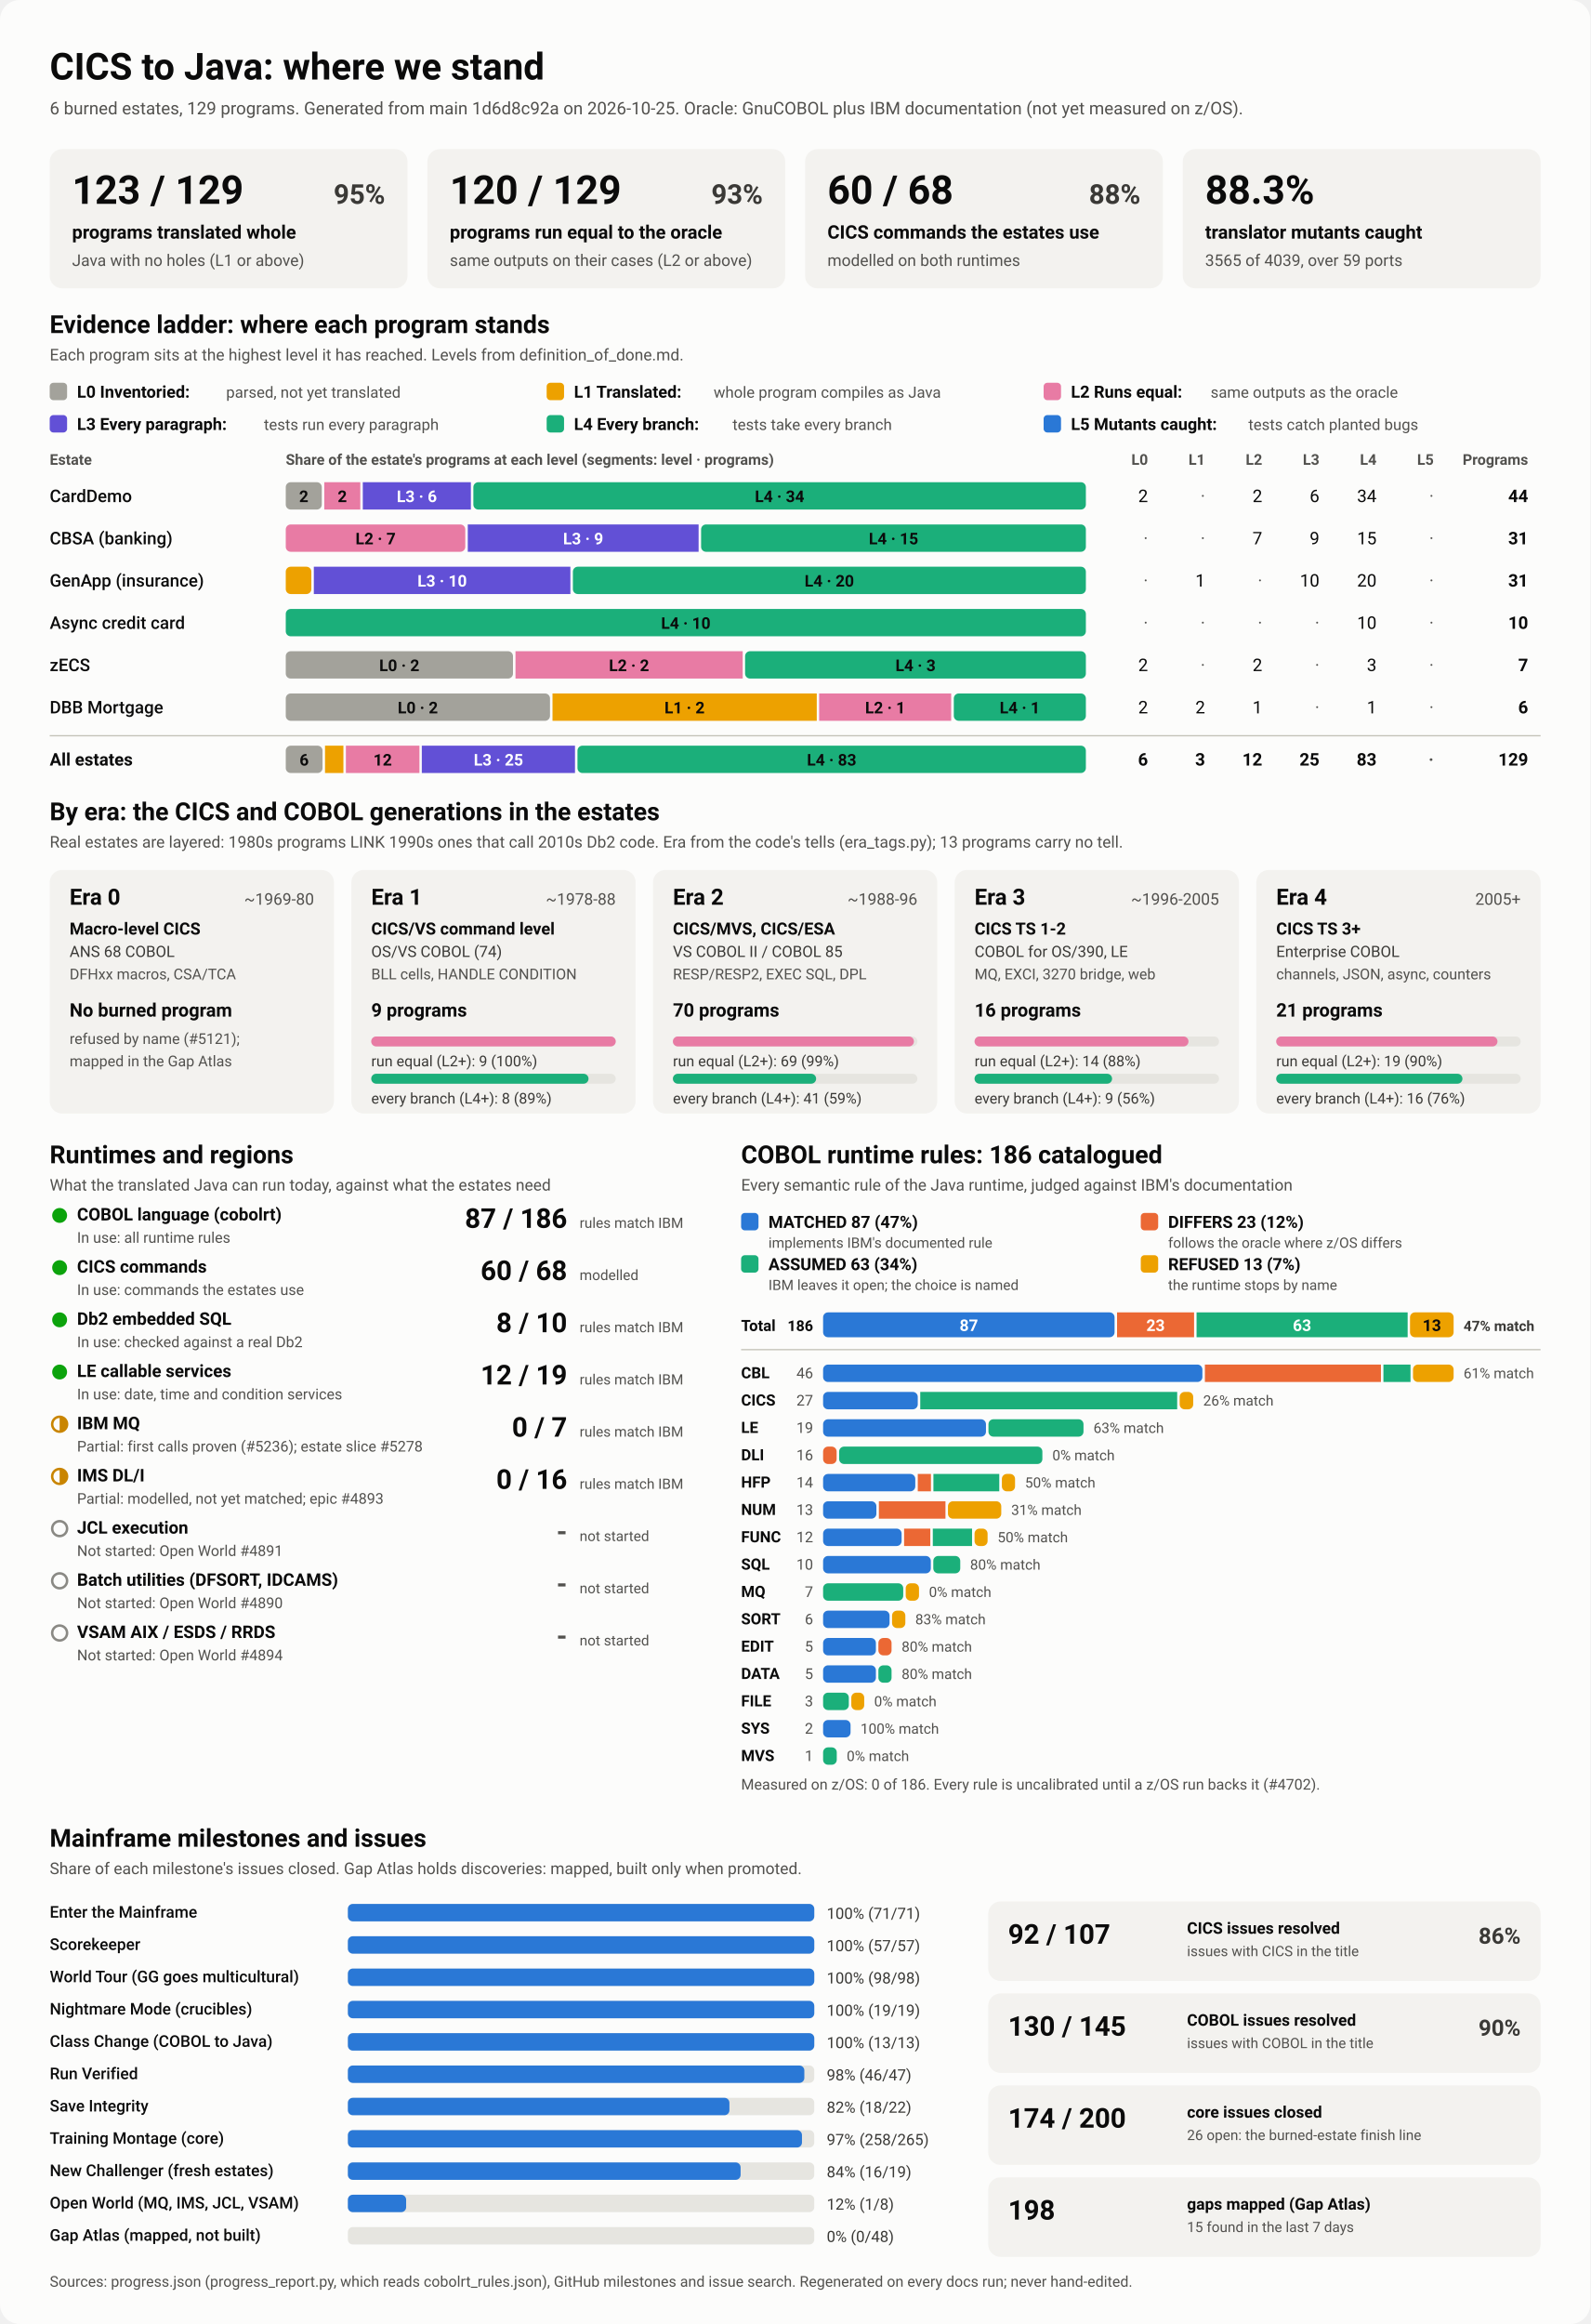
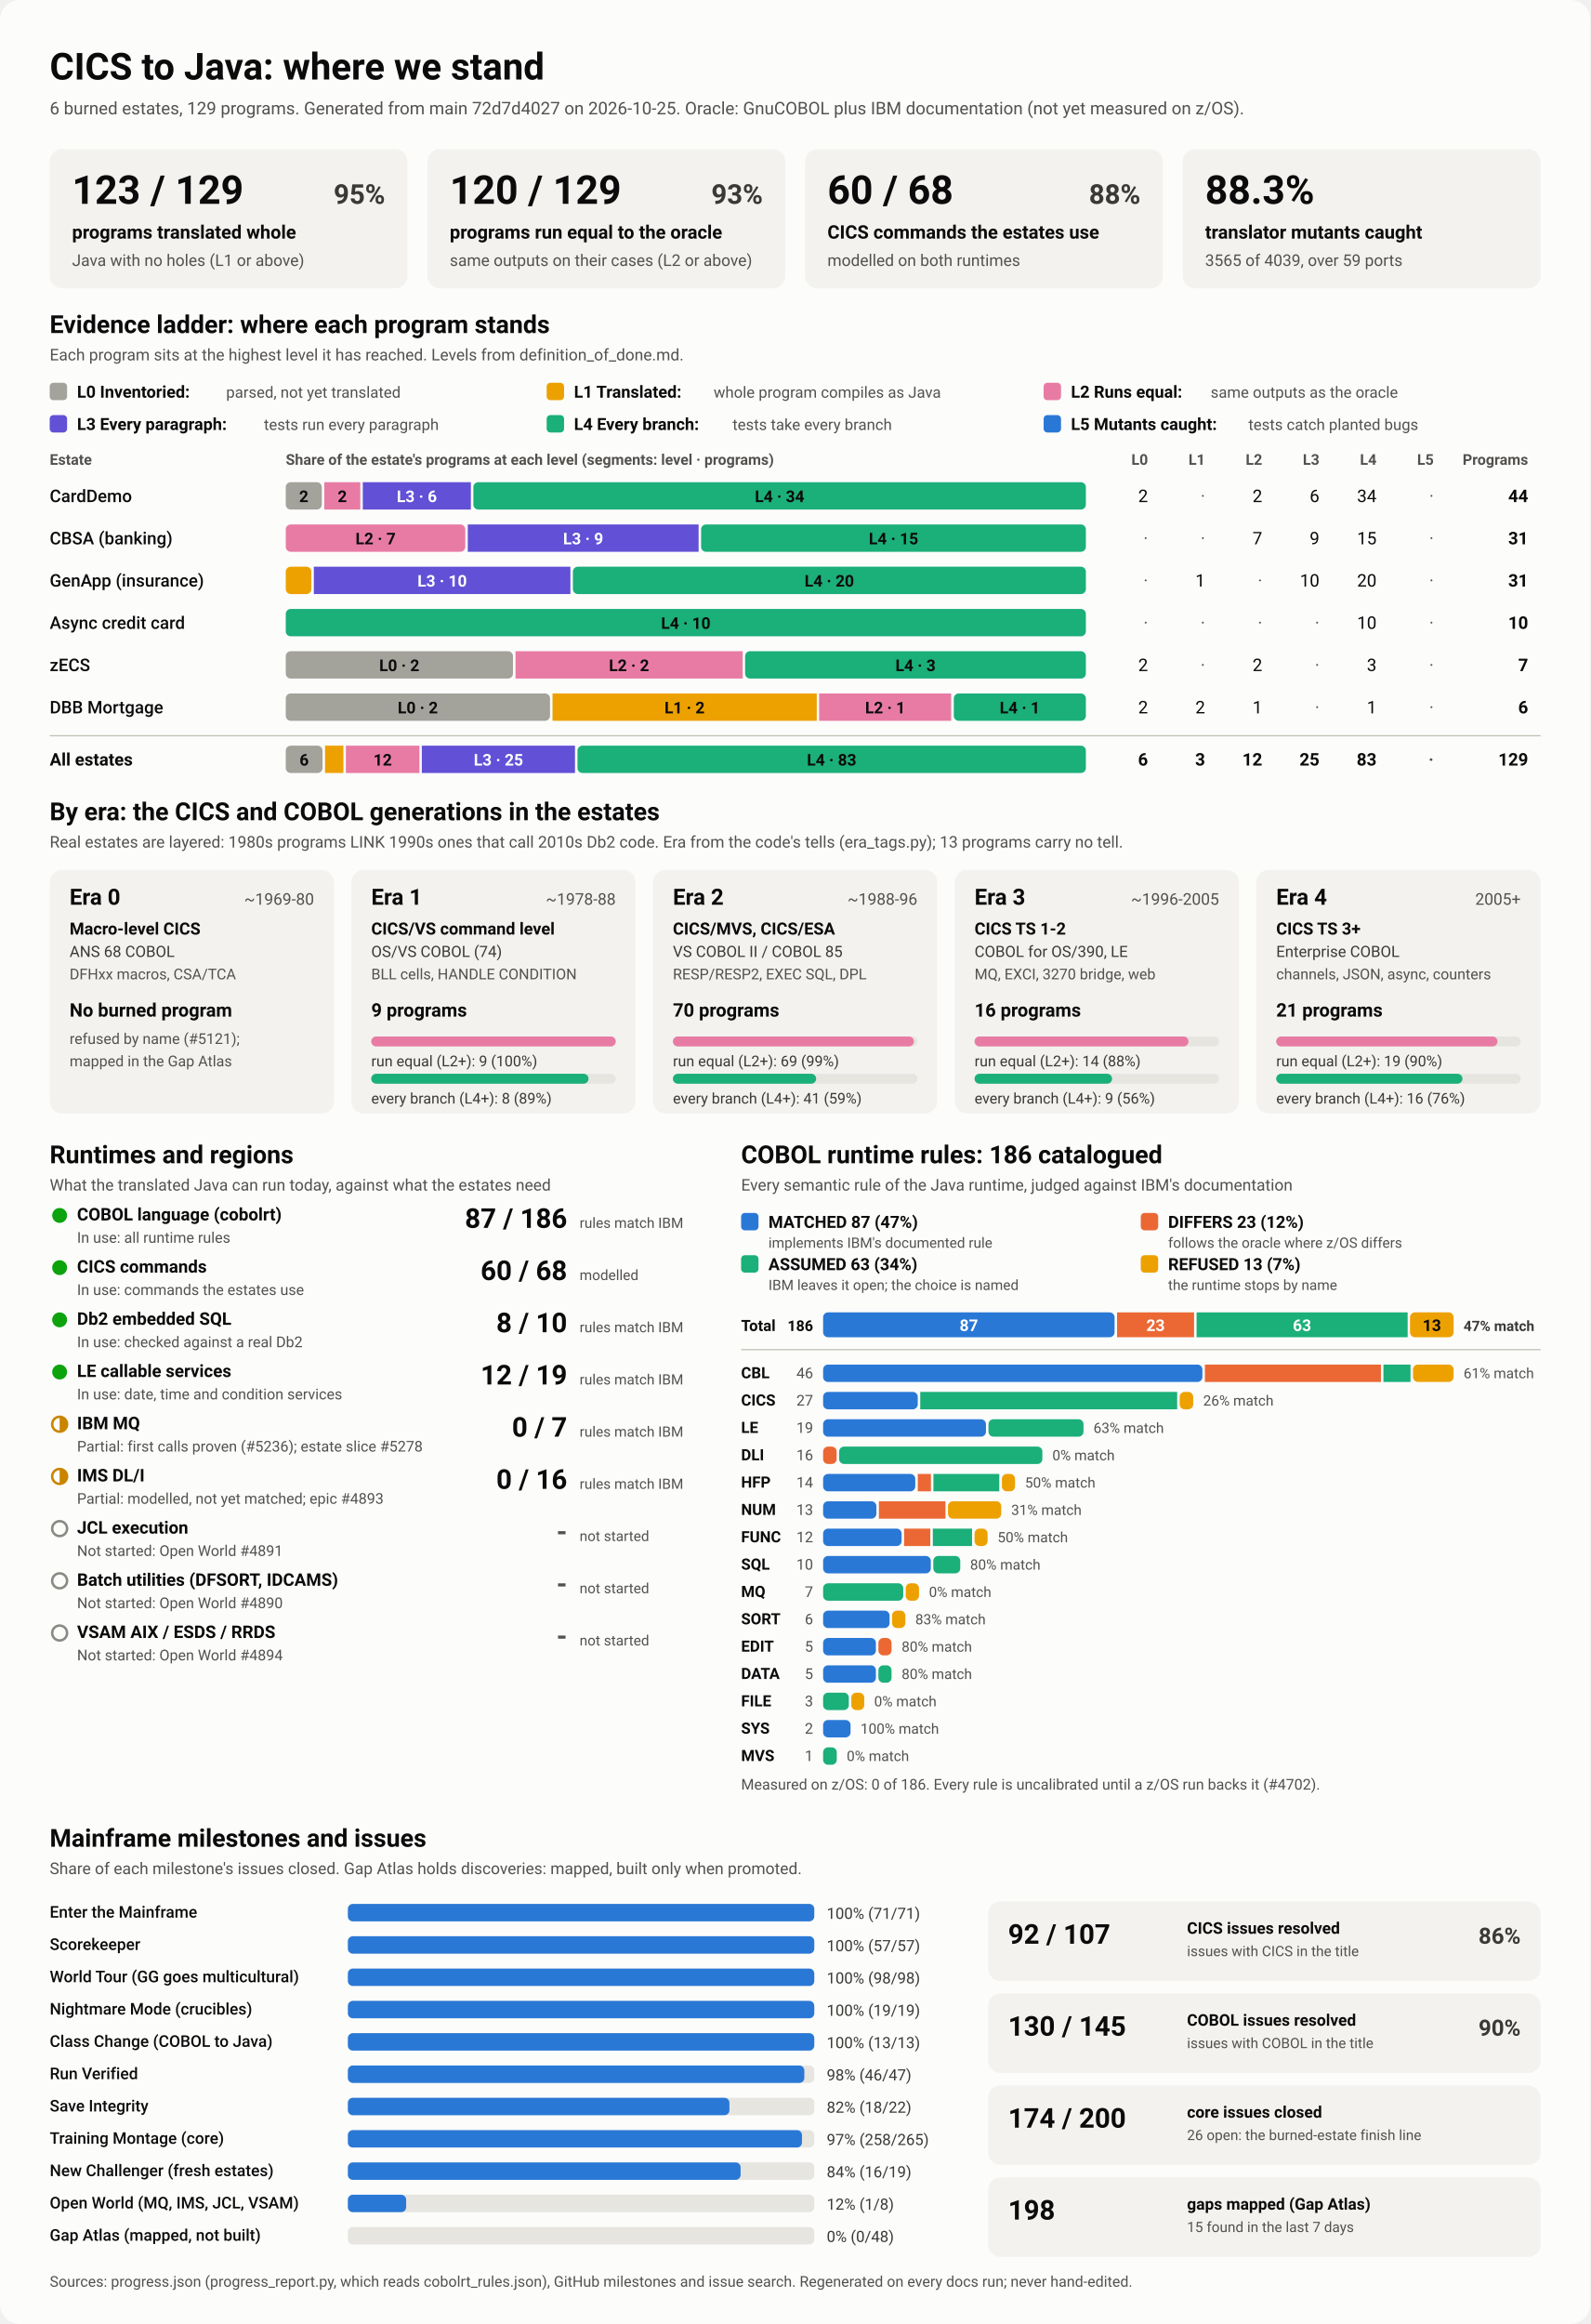
<svg xmlns="http://www.w3.org/2000/svg" viewBox="0 0 1280 1870" width="1280" height="1870" role="img" aria-labelledby="ttl">
  <style>
    svg { font-family: system-ui, -apple-system, 'Segoe UI', Roboto, Helvetica, Arial, sans-serif; }
    .bg { fill: #fcfcfb; }
    .card { fill: #f3f2ef; }
    .track { fill: #e6e5e0; }
    .rule { stroke: #c3c2b7; stroke-width: 1; }
    .t1 { fill: #0b0b0b; } .t2 { fill: #3a3936; } .t3 { fill: #52514e; }
    .on-dark { fill: #ffffff; } .on-light { fill: #0b0b0b; }
    .lv0 { fill: #a3a29b; } .lv1 { fill: #eda100; } .lv2 { fill: #e87ba4; } .lv3 { fill: #6250d6; } .lv4 { fill: #1baf7a; } .lv5 { fill: #2a78d6; } 
    .s0 { fill: #2a78d6; } .s1 { fill: #eb6834; } .s2 { fill: #1baf7a; } .s3 { fill: #eda100; } 
    .prog { fill: #2a78d6; }
    .st-good { fill: #0ca30c; } .st-warn { fill: none; stroke: #c98500; stroke-width: 2; }
    .st-warn-fill { fill: #c98500; } .st-none { fill: none; stroke: #8a8984; stroke-width: 2; }
    @media (prefers-color-scheme: dark) {
      .bg { fill: #1a1a19; } .card { fill: #242422; } .track { fill: #383835; } .rule { stroke: #52514e; }
      .t1 { fill: #f0efec; } .t2 { fill: #dddcd6; } .t3 { fill: #c3c2b7; }
      .on-light { fill: #0b0b0b; } .prog { fill: #3987e5; }
      .lv0 { fill: #6b6a64; } .lv1 { fill: #c98500; } .lv2 { fill: #d55181; } .lv3 { fill: #9085e9; } .lv4 { fill: #199e70; } .lv5 { fill: #3987e5; } 
      .s0 { fill: #3987e5; } .s1 { fill: #d95926; } .s2 { fill: #199e70; } .s3 { fill: #c98500; } 
    }
  </style>
  <rect class="bg" width="1280" height="1870" rx="16" />
  <text x="40.0" y="64.0" class="t1" font-size="30" font-weight="700" text-anchor="start">CICS to Java: where we stand</text>
-   <text x="40.0" y="92.0" class="t3" font-size="14" font-weight="400" text-anchor="start">6 burned estates, 129 programs. Generated from main 1d6d8c92a on 2026-10-25. Oracle: GnuCOBOL plus IBM documentation (not yet measured on z/OS).</text>
+   <text x="40.0" y="92.0" class="t3" font-size="14" font-weight="400" text-anchor="start">6 burned estates, 129 programs. Generated from main 72d7d4027 on 2026-10-25. Oracle: GnuCOBOL plus IBM documentation (not yet measured on z/OS).</text>
  <rect x="40.0" y="120.0" width="288.0" height="112.0" rx="10" class="card" />
  <text x="58.0" y="164.0" class="t1" font-size="32" font-weight="700" text-anchor="start">123 / 129</text>
  <text x="310.0" y="164.0" class="t2" font-size="22" font-weight="600" text-anchor="end">95%</text>
  <text x="58.0" y="192.0" class="t1" font-size="15" font-weight="600" text-anchor="start">programs translated whole</text>
  <text x="58.0" y="214.0" class="t3" font-size="13" font-weight="400" text-anchor="start">Java with no holes (L1 or above)</text>
  <rect x="344.0" y="120.0" width="288.0" height="112.0" rx="10" class="card" />
  <text x="362.0" y="164.0" class="t1" font-size="32" font-weight="700" text-anchor="start">120 / 129</text>
  <text x="614.0" y="164.0" class="t2" font-size="22" font-weight="600" text-anchor="end">93%</text>
  <text x="362.0" y="192.0" class="t1" font-size="15" font-weight="600" text-anchor="start">programs run equal to the oracle</text>
  <text x="362.0" y="214.0" class="t3" font-size="13" font-weight="400" text-anchor="start">same outputs on their cases (L2 or above)</text>
  <rect x="648.0" y="120.0" width="288.0" height="112.0" rx="10" class="card" />
  <text x="666.0" y="164.0" class="t1" font-size="32" font-weight="700" text-anchor="start">60 / 68</text>
  <text x="918.0" y="164.0" class="t2" font-size="22" font-weight="600" text-anchor="end">88%</text>
  <text x="666.0" y="192.0" class="t1" font-size="15" font-weight="600" text-anchor="start">CICS commands the estates use</text>
  <text x="666.0" y="214.0" class="t3" font-size="13" font-weight="400" text-anchor="start">modelled on both runtimes</text>
  <rect x="952.0" y="120.0" width="288.0" height="112.0" rx="10" class="card" />
  <text x="970.0" y="164.0" class="t1" font-size="32" font-weight="700" text-anchor="start">88.3%</text>
  <text x="970.0" y="192.0" class="t1" font-size="15" font-weight="600" text-anchor="start">translator mutants caught</text>
  <text x="970.0" y="214.0" class="t3" font-size="13" font-weight="400" text-anchor="start">3565 of 4039, over 59 ports</text>
  <text x="40.0" y="268.0" class="t1" font-size="20" font-weight="700" text-anchor="start">Evidence ladder: where each program stands</text>
  <text x="40.0" y="290.0" class="t3" font-size="13" font-weight="400" text-anchor="start">Each program sits at the highest level it has reached. Levels from definition_of_done.md.</text>
  <rect x="40.0" y="308.0" width="14.0" height="14.0" rx="3" class="lv0" />
  <text x="62.0" y="320.0" class="t1" font-size="13.5" font-weight="600" text-anchor="start">L0 Inventoried:</text>
  <text x="182.0" y="320.0" class="t3" font-size="12.5" font-weight="400" text-anchor="start">parsed, not yet translated</text>
  <rect x="440.0" y="308.0" width="14.0" height="14.0" rx="3" class="lv1" />
  <text x="462.0" y="320.0" class="t1" font-size="13.5" font-weight="600" text-anchor="start">L1 Translated:</text>
  <text x="574.4" y="320.0" class="t3" font-size="12.5" font-weight="400" text-anchor="start">whole program compiles as Java</text>
  <rect x="840.0" y="308.0" width="14.0" height="14.0" rx="3" class="lv2" />
  <text x="862.0" y="320.0" class="t1" font-size="13.5" font-weight="600" text-anchor="start">L2 Runs equal:</text>
  <text x="974.4" y="320.0" class="t3" font-size="12.5" font-weight="400" text-anchor="start">same outputs as the oracle</text>
  <rect x="40.0" y="334.0" width="14.0" height="14.0" rx="3" class="lv3" />
  <text x="62.0" y="346.0" class="t1" font-size="13.5" font-weight="600" text-anchor="start">L3 Every paragraph:</text>
  <text x="212.4" y="346.0" class="t3" font-size="12.5" font-weight="400" text-anchor="start">tests run every paragraph</text>
  <rect x="440.0" y="334.0" width="14.0" height="14.0" rx="3" class="lv4" />
  <text x="462.0" y="346.0" class="t1" font-size="13.5" font-weight="600" text-anchor="start">L4 Every branch:</text>
  <text x="589.6" y="346.0" class="t3" font-size="12.5" font-weight="400" text-anchor="start">tests take every branch</text>
  <rect x="840.0" y="334.0" width="14.0" height="14.0" rx="3" class="lv5" />
  <text x="862.0" y="346.0" class="t1" font-size="13.5" font-weight="600" text-anchor="start">L5 Mutants caught:</text>
  <text x="1004.8" y="346.0" class="t3" font-size="12.5" font-weight="400" text-anchor="start">tests catch planted bugs</text>
  <text x="40.0" y="374.0" class="t3" font-size="12" font-weight="600" text-anchor="start">Estate</text>
  <text x="230.0" y="374.0" class="t3" font-size="12" font-weight="600" text-anchor="start">Share of the estate's programs at each level (segments: level · programs)</text>
  <text x="924.0" y="374.0" class="t3" font-size="12" font-weight="600" text-anchor="end">L0</text>
  <text x="970.0" y="374.0" class="t3" font-size="12" font-weight="600" text-anchor="end">L1</text>
  <text x="1016.0" y="374.0" class="t3" font-size="12" font-weight="600" text-anchor="end">L2</text>
  <text x="1062.0" y="374.0" class="t3" font-size="12" font-weight="600" text-anchor="end">L3</text>
  <text x="1108.0" y="374.0" class="t3" font-size="12" font-weight="600" text-anchor="end">L4</text>
  <text x="1154.0" y="374.0" class="t3" font-size="12" font-weight="600" text-anchor="end">L5</text>
  <text x="1230.0" y="374.0" class="t3" font-size="12" font-weight="600" text-anchor="end">Programs</text>
  <text x="40.0" y="404.0" class="t1" font-size="14" font-weight="500" text-anchor="start">CardDemo</text>
  <rect x="230.0" y="388.0" width="29.0" height="22.0" rx="4" class="lv0" />
  <text x="244.5" y="404.0" class="on-light" font-size="13" font-weight="600" text-anchor="middle">2</text>
  <rect x="261.0" y="388.0" width="29.0" height="22.0" rx="0" class="lv2" />
  <text x="275.5" y="404.0" class="on-light" font-size="13" font-weight="600" text-anchor="middle">2</text>
  <rect x="292.0" y="388.0" width="87.0" height="22.0" rx="0" class="lv3" />
  <text x="335.5" y="404.0" class="on-dark" font-size="13" font-weight="600" text-anchor="middle">L3 · 6</text>
  <rect x="381.0" y="388.0" width="493.0" height="22.0" rx="4" class="lv4" />
  <text x="627.5" y="404.0" class="on-light" font-size="13" font-weight="600" text-anchor="middle">L4 · 34</text>
  <text x="924.0" y="404.0" class="t1" font-size="14" font-weight="400" text-anchor="end">2</text>
  <text x="970.0" y="404.0" class="t3" font-size="14" font-weight="400" text-anchor="end">·</text>
  <text x="1016.0" y="404.0" class="t1" font-size="14" font-weight="400" text-anchor="end">2</text>
  <text x="1062.0" y="404.0" class="t1" font-size="14" font-weight="400" text-anchor="end">6</text>
  <text x="1108.0" y="404.0" class="t1" font-size="14" font-weight="400" text-anchor="end">34</text>
  <text x="1154.0" y="404.0" class="t3" font-size="14" font-weight="400" text-anchor="end">·</text>
  <text x="1230.0" y="404.0" class="t1" font-size="14" font-weight="700" text-anchor="end">44</text>
  <text x="40.0" y="438.0" class="t1" font-size="14" font-weight="500" text-anchor="start">CBSA (banking)</text>
  <rect x="230.0" y="422.0" width="144.5" height="22.0" rx="4" class="lv2" />
  <text x="302.3" y="438.0" class="on-light" font-size="13" font-weight="600" text-anchor="middle">L2 · 7</text>
  <rect x="376.5" y="422.0" width="185.8" height="22.0" rx="0" class="lv3" />
  <text x="469.4" y="438.0" class="on-dark" font-size="13" font-weight="600" text-anchor="middle">L3 · 9</text>
  <rect x="564.3" y="422.0" width="309.7" height="22.0" rx="4" class="lv4" />
  <text x="719.2" y="438.0" class="on-light" font-size="13" font-weight="600" text-anchor="middle">L4 · 15</text>
  <text x="924.0" y="438.0" class="t3" font-size="14" font-weight="400" text-anchor="end">·</text>
  <text x="970.0" y="438.0" class="t3" font-size="14" font-weight="400" text-anchor="end">·</text>
  <text x="1016.0" y="438.0" class="t1" font-size="14" font-weight="400" text-anchor="end">7</text>
  <text x="1062.0" y="438.0" class="t1" font-size="14" font-weight="400" text-anchor="end">9</text>
  <text x="1108.0" y="438.0" class="t1" font-size="14" font-weight="400" text-anchor="end">15</text>
  <text x="1154.0" y="438.0" class="t3" font-size="14" font-weight="400" text-anchor="end">·</text>
  <text x="1230.0" y="438.0" class="t1" font-size="14" font-weight="700" text-anchor="end">31</text>
  <text x="40.0" y="472.0" class="t1" font-size="14" font-weight="500" text-anchor="start">GenApp (insurance)</text>
  <rect x="230.0" y="456.0" width="20.6" height="22.0" rx="4" class="lv1" />
  <rect x="252.6" y="456.0" width="206.5" height="22.0" rx="0" class="lv3" />
  <text x="355.9" y="472.0" class="on-dark" font-size="13" font-weight="600" text-anchor="middle">L3 · 10</text>
  <rect x="461.1" y="456.0" width="412.9" height="22.0" rx="4" class="lv4" />
  <text x="667.5" y="472.0" class="on-light" font-size="13" font-weight="600" text-anchor="middle">L4 · 20</text>
  <text x="924.0" y="472.0" class="t3" font-size="14" font-weight="400" text-anchor="end">·</text>
  <text x="970.0" y="472.0" class="t1" font-size="14" font-weight="400" text-anchor="end">1</text>
  <text x="1016.0" y="472.0" class="t3" font-size="14" font-weight="400" text-anchor="end">·</text>
  <text x="1062.0" y="472.0" class="t1" font-size="14" font-weight="400" text-anchor="end">10</text>
  <text x="1108.0" y="472.0" class="t1" font-size="14" font-weight="400" text-anchor="end">20</text>
  <text x="1154.0" y="472.0" class="t3" font-size="14" font-weight="400" text-anchor="end">·</text>
  <text x="1230.0" y="472.0" class="t1" font-size="14" font-weight="700" text-anchor="end">31</text>
  <text x="40.0" y="506.0" class="t1" font-size="14" font-weight="500" text-anchor="start">Async credit card</text>
  <rect x="230.0" y="490.0" width="644.0" height="22.0" rx="4" class="lv4" />
  <text x="552.0" y="506.0" class="on-light" font-size="13" font-weight="600" text-anchor="middle">L4 · 10</text>
  <text x="924.0" y="506.0" class="t3" font-size="14" font-weight="400" text-anchor="end">·</text>
  <text x="970.0" y="506.0" class="t3" font-size="14" font-weight="400" text-anchor="end">·</text>
  <text x="1016.0" y="506.0" class="t3" font-size="14" font-weight="400" text-anchor="end">·</text>
  <text x="1062.0" y="506.0" class="t3" font-size="14" font-weight="400" text-anchor="end">·</text>
  <text x="1108.0" y="506.0" class="t1" font-size="14" font-weight="400" text-anchor="end">10</text>
  <text x="1154.0" y="506.0" class="t3" font-size="14" font-weight="400" text-anchor="end">·</text>
  <text x="1230.0" y="506.0" class="t1" font-size="14" font-weight="700" text-anchor="end">10</text>
  <text x="40.0" y="540.0" class="t1" font-size="14" font-weight="500" text-anchor="start">zECS</text>
  <rect x="230.0" y="524.0" width="182.9" height="22.0" rx="4" class="lv0" />
  <text x="321.4" y="540.0" class="on-light" font-size="13" font-weight="600" text-anchor="middle">L0 · 2</text>
  <rect x="414.9" y="524.0" width="182.9" height="22.0" rx="0" class="lv2" />
  <text x="506.3" y="540.0" class="on-light" font-size="13" font-weight="600" text-anchor="middle">L2 · 2</text>
  <rect x="599.7" y="524.0" width="274.3" height="22.0" rx="4" class="lv4" />
  <text x="736.9" y="540.0" class="on-light" font-size="13" font-weight="600" text-anchor="middle">L4 · 3</text>
  <text x="924.0" y="540.0" class="t1" font-size="14" font-weight="400" text-anchor="end">2</text>
  <text x="970.0" y="540.0" class="t3" font-size="14" font-weight="400" text-anchor="end">·</text>
  <text x="1016.0" y="540.0" class="t1" font-size="14" font-weight="400" text-anchor="end">2</text>
  <text x="1062.0" y="540.0" class="t3" font-size="14" font-weight="400" text-anchor="end">·</text>
  <text x="1108.0" y="540.0" class="t1" font-size="14" font-weight="400" text-anchor="end">3</text>
  <text x="1154.0" y="540.0" class="t3" font-size="14" font-weight="400" text-anchor="end">·</text>
  <text x="1230.0" y="540.0" class="t1" font-size="14" font-weight="700" text-anchor="end">7</text>
  <text x="40.0" y="574.0" class="t1" font-size="14" font-weight="500" text-anchor="start">DBB Mortgage</text>
  <rect x="230.0" y="558.0" width="212.7" height="22.0" rx="4" class="lv0" />
  <text x="336.3" y="574.0" class="on-light" font-size="13" font-weight="600" text-anchor="middle">L0 · 2</text>
  <rect x="444.7" y="558.0" width="212.7" height="22.0" rx="0" class="lv1" />
  <text x="551.0" y="574.0" class="on-light" font-size="13" font-weight="600" text-anchor="middle">L1 · 2</text>
  <rect x="659.3" y="558.0" width="106.3" height="22.0" rx="0" class="lv2" />
  <text x="712.5" y="574.0" class="on-light" font-size="13" font-weight="600" text-anchor="middle">L2 · 1</text>
  <rect x="767.7" y="558.0" width="106.3" height="22.0" rx="4" class="lv4" />
  <text x="820.8" y="574.0" class="on-light" font-size="13" font-weight="600" text-anchor="middle">L4 · 1</text>
  <text x="924.0" y="574.0" class="t1" font-size="14" font-weight="400" text-anchor="end">2</text>
  <text x="970.0" y="574.0" class="t1" font-size="14" font-weight="400" text-anchor="end">2</text>
  <text x="1016.0" y="574.0" class="t1" font-size="14" font-weight="400" text-anchor="end">1</text>
  <text x="1062.0" y="574.0" class="t3" font-size="14" font-weight="400" text-anchor="end">·</text>
  <text x="1108.0" y="574.0" class="t1" font-size="14" font-weight="400" text-anchor="end">1</text>
  <text x="1154.0" y="574.0" class="t3" font-size="14" font-weight="400" text-anchor="end">·</text>
  <text x="1230.0" y="574.0" class="t1" font-size="14" font-weight="700" text-anchor="end">6</text>
  <line x1="40" x2="1240" y1="592" y2="592" class="rule" />
  <text x="40.0" y="616.0" class="t1" font-size="14" font-weight="700" text-anchor="start">All estates</text>
  <rect x="230.0" y="600.0" width="29.6" height="22.0" rx="4" class="lv0" />
  <text x="244.8" y="616.0" class="on-light" font-size="13" font-weight="600" text-anchor="middle">6</text>
  <rect x="261.6" y="600.0" width="14.8" height="22.0" rx="0" class="lv1" />
  <rect x="278.4" y="600.0" width="59.2" height="22.0" rx="0" class="lv2" />
  <text x="308.0" y="616.0" class="on-light" font-size="13" font-weight="600" text-anchor="middle">12</text>
  <rect x="339.5" y="600.0" width="123.3" height="22.0" rx="0" class="lv3" />
  <text x="401.2" y="616.0" class="on-dark" font-size="13" font-weight="600" text-anchor="middle">L3 · 25</text>
  <rect x="464.8" y="600.0" width="409.2" height="22.0" rx="4" class="lv4" />
  <text x="669.4" y="616.0" class="on-light" font-size="13" font-weight="600" text-anchor="middle">L4 · 83</text>
  <text x="924.0" y="616.0" class="t1" font-size="14" font-weight="700" text-anchor="end">6</text>
  <text x="970.0" y="616.0" class="t1" font-size="14" font-weight="700" text-anchor="end">3</text>
  <text x="1016.0" y="616.0" class="t1" font-size="14" font-weight="700" text-anchor="end">12</text>
  <text x="1062.0" y="616.0" class="t1" font-size="14" font-weight="700" text-anchor="end">25</text>
  <text x="1108.0" y="616.0" class="t1" font-size="14" font-weight="700" text-anchor="end">83</text>
  <text x="1154.0" y="616.0" class="t3" font-size="14" font-weight="700" text-anchor="end">·</text>
  <text x="1230.0" y="616.0" class="t1" font-size="14" font-weight="700" text-anchor="end">129</text>
  <text x="40.0" y="660.0" class="t1" font-size="20" font-weight="700" text-anchor="start">By era: the CICS and COBOL generations in the estates</text>
  <text x="40.0" y="682.0" class="t3" font-size="13" font-weight="400" text-anchor="start">Real estates are layered: 1980s programs LINK 1990s ones that call 2010s Db2 code. Era from the code's tells (era_tags.py); 13 programs carry no tell.</text>
  <rect x="40.0" y="700.0" width="228.8" height="196.0" rx="10" class="card" />
  <text x="56.0" y="728.0" class="t1" font-size="18" font-weight="700" text-anchor="start">Era 0</text>
  <text x="252.8" y="728.0" class="t3" font-size="13" font-weight="400" text-anchor="end">~1969-80</text>
  <text x="56.0" y="752.0" class="t1" font-size="13.5" font-weight="600" text-anchor="start">Macro-level CICS</text>
  <text x="56.0" y="770.0" class="t2" font-size="12.5" font-weight="400" text-anchor="start">ANS 68 COBOL</text>
  <text x="56.0" y="788.0" class="t3" font-size="12" font-weight="400" text-anchor="start">DFHxx macros, CSA/TCA</text>
  <text x="56.0" y="818.0" class="t1" font-size="15" font-weight="700" text-anchor="start">No burned program</text>
  <text x="56.0" y="840.0" class="t3" font-size="12" font-weight="400" text-anchor="start">refused by name (#5121);</text>
  <text x="56.0" y="858.0" class="t3" font-size="12" font-weight="400" text-anchor="start">mapped in the Gap Atlas</text>
  <rect x="282.8" y="700.0" width="228.8" height="196.0" rx="10" class="card" />
  <text x="298.8" y="728.0" class="t1" font-size="18" font-weight="700" text-anchor="start">Era 1</text>
  <text x="495.6" y="728.0" class="t3" font-size="13" font-weight="400" text-anchor="end">~1978-88</text>
  <text x="298.8" y="752.0" class="t1" font-size="13.5" font-weight="600" text-anchor="start">CICS/VS command level</text>
  <text x="298.8" y="770.0" class="t2" font-size="12.5" font-weight="400" text-anchor="start">OS/VS COBOL (74)</text>
  <text x="298.8" y="788.0" class="t3" font-size="12" font-weight="400" text-anchor="start">BLL cells, HANDLE CONDITION</text>
  <text x="298.8" y="818.0" class="t1" font-size="15" font-weight="700" text-anchor="start">9 programs</text>
  <rect x="298.8" y="834.0" width="196.8" height="8.0" rx="4" class="track" />
  <rect x="298.8" y="834.0" width="196.8" height="8.0" rx="4" class="lv2" />
  <text x="298.8" y="858.0" class="t2" font-size="12" font-weight="400" text-anchor="start">run equal (L2+): 9 (100%)</text>
  <rect x="298.8" y="864.0" width="196.8" height="8.0" rx="4" class="track" />
  <rect x="298.8" y="864.0" width="174.9" height="8.0" rx="4" class="lv4" />
  <text x="298.8" y="888.0" class="t2" font-size="12" font-weight="400" text-anchor="start">every branch (L4+): 8 (89%)</text>
  <rect x="525.6" y="700.0" width="228.8" height="196.0" rx="10" class="card" />
  <text x="541.6" y="728.0" class="t1" font-size="18" font-weight="700" text-anchor="start">Era 2</text>
  <text x="738.4" y="728.0" class="t3" font-size="13" font-weight="400" text-anchor="end">~1988-96</text>
  <text x="541.6" y="752.0" class="t1" font-size="13.5" font-weight="600" text-anchor="start">CICS/MVS, CICS/ESA</text>
  <text x="541.6" y="770.0" class="t2" font-size="12.5" font-weight="400" text-anchor="start">VS COBOL II / COBOL 85</text>
  <text x="541.6" y="788.0" class="t3" font-size="12" font-weight="400" text-anchor="start">RESP/RESP2, EXEC SQL, DPL</text>
  <text x="541.6" y="818.0" class="t1" font-size="15" font-weight="700" text-anchor="start">70 programs</text>
  <rect x="541.6" y="834.0" width="196.8" height="8.0" rx="4" class="track" />
  <rect x="541.6" y="834.0" width="194.0" height="8.0" rx="4" class="lv2" />
  <text x="541.6" y="858.0" class="t2" font-size="12" font-weight="400" text-anchor="start">run equal (L2+): 69 (99%)</text>
  <rect x="541.6" y="864.0" width="196.8" height="8.0" rx="4" class="track" />
  <rect x="541.6" y="864.0" width="115.3" height="8.0" rx="4" class="lv4" />
  <text x="541.6" y="888.0" class="t2" font-size="12" font-weight="400" text-anchor="start">every branch (L4+): 41 (59%)</text>
  <rect x="768.4" y="700.0" width="228.8" height="196.0" rx="10" class="card" />
  <text x="784.4" y="728.0" class="t1" font-size="18" font-weight="700" text-anchor="start">Era 3</text>
  <text x="981.2" y="728.0" class="t3" font-size="13" font-weight="400" text-anchor="end">~1996-2005</text>
  <text x="784.4" y="752.0" class="t1" font-size="13.5" font-weight="600" text-anchor="start">CICS TS 1-2</text>
  <text x="784.4" y="770.0" class="t2" font-size="12.5" font-weight="400" text-anchor="start">COBOL for OS/390, LE</text>
  <text x="784.4" y="788.0" class="t3" font-size="12" font-weight="400" text-anchor="start">MQ, EXCI, 3270 bridge, web</text>
  <text x="784.4" y="818.0" class="t1" font-size="15" font-weight="700" text-anchor="start">16 programs</text>
  <rect x="784.4" y="834.0" width="196.8" height="8.0" rx="4" class="track" />
  <rect x="784.4" y="834.0" width="172.2" height="8.0" rx="4" class="lv2" />
  <text x="784.4" y="858.0" class="t2" font-size="12" font-weight="400" text-anchor="start">run equal (L2+): 14 (88%)</text>
  <rect x="784.4" y="864.0" width="196.8" height="8.0" rx="4" class="track" />
  <rect x="784.4" y="864.0" width="110.7" height="8.0" rx="4" class="lv4" />
  <text x="784.4" y="888.0" class="t2" font-size="12" font-weight="400" text-anchor="start">every branch (L4+): 9 (56%)</text>
  <rect x="1011.2" y="700.0" width="228.8" height="196.0" rx="10" class="card" />
  <text x="1027.2" y="728.0" class="t1" font-size="18" font-weight="700" text-anchor="start">Era 4</text>
  <text x="1224.0" y="728.0" class="t3" font-size="13" font-weight="400" text-anchor="end">2005+</text>
  <text x="1027.2" y="752.0" class="t1" font-size="13.5" font-weight="600" text-anchor="start">CICS TS 3+</text>
  <text x="1027.2" y="770.0" class="t2" font-size="12.5" font-weight="400" text-anchor="start">Enterprise COBOL</text>
  <text x="1027.2" y="788.0" class="t3" font-size="12" font-weight="400" text-anchor="start">channels, JSON, async, counters</text>
  <text x="1027.2" y="818.0" class="t1" font-size="15" font-weight="700" text-anchor="start">21 programs</text>
  <rect x="1027.2" y="834.0" width="196.8" height="8.0" rx="4" class="track" />
  <rect x="1027.2" y="834.0" width="178.1" height="8.0" rx="4" class="lv2" />
  <text x="1027.2" y="858.0" class="t2" font-size="12" font-weight="400" text-anchor="start">run equal (L2+): 19 (90%)</text>
  <rect x="1027.2" y="864.0" width="196.8" height="8.0" rx="4" class="track" />
  <rect x="1027.2" y="864.0" width="149.9" height="8.0" rx="4" class="lv4" />
  <text x="1027.2" y="888.0" class="t2" font-size="12" font-weight="400" text-anchor="start">every branch (L4+): 16 (76%)</text>
  <text x="40.0" y="936.0" class="t1" font-size="20" font-weight="700" text-anchor="start">Runtimes and regions</text>
  <text x="40.0" y="958.0" class="t3" font-size="13" font-weight="400" text-anchor="start">What the translated Java can run today, against what the estates need</text>
  <circle cx="48" cy="978" r="6" class="st-good" />
  <text x="62.0" y="982.0" class="t1" font-size="14" font-weight="600" text-anchor="start">COBOL language (cobolrt)</text>
  <text x="62.0" y="1000.0" class="t3" font-size="12" font-weight="400" text-anchor="start">In use: all runtime rules</text>
  <text x="456.5" y="988.0" class="t1" font-size="22" font-weight="700" text-anchor="end">87 / 186</text>
  <text x="466.5" y="988.0" class="t3" font-size="11.5" font-weight="400" text-anchor="start">rules match IBM</text>
  <circle cx="48" cy="1020" r="6" class="st-good" />
  <text x="62.0" y="1024.0" class="t1" font-size="14" font-weight="600" text-anchor="start">CICS commands</text>
  <text x="62.0" y="1042.0" class="t3" font-size="12" font-weight="400" text-anchor="start">In use: commands the estates use</text>
  <text x="456.5" y="1030.0" class="t1" font-size="22" font-weight="700" text-anchor="end">60 / 68</text>
  <text x="466.5" y="1030.0" class="t3" font-size="11.5" font-weight="400" text-anchor="start">modelled</text>
  <circle cx="48" cy="1062" r="6" class="st-good" />
  <text x="62.0" y="1066.0" class="t1" font-size="14" font-weight="600" text-anchor="start">Db2 embedded SQL</text>
  <text x="62.0" y="1084.0" class="t3" font-size="12" font-weight="400" text-anchor="start">In use: checked against a real Db2</text>
  <text x="456.5" y="1072.0" class="t1" font-size="22" font-weight="700" text-anchor="end">8 / 10</text>
  <text x="466.5" y="1072.0" class="t3" font-size="11.5" font-weight="400" text-anchor="start">rules match IBM</text>
  <circle cx="48" cy="1104" r="6" class="st-good" />
  <text x="62.0" y="1108.0" class="t1" font-size="14" font-weight="600" text-anchor="start">LE callable services</text>
  <text x="62.0" y="1126.0" class="t3" font-size="12" font-weight="400" text-anchor="start">In use: date, time and condition services</text>
  <text x="456.5" y="1114.0" class="t1" font-size="22" font-weight="700" text-anchor="end">12 / 19</text>
  <text x="466.5" y="1114.0" class="t3" font-size="11.5" font-weight="400" text-anchor="start">rules match IBM</text>
  <circle cx="48" cy="1146" r="6" class="st-warn" />
  <path d="M 48 1140 A 6 6 0 0 1 48 1152 Z" class="st-warn-fill" />
  <text x="62.0" y="1150.0" class="t1" font-size="14" font-weight="600" text-anchor="start">IBM MQ</text>
  <text x="62.0" y="1168.0" class="t3" font-size="12" font-weight="400" text-anchor="start">Partial: first calls proven (#5236); estate slice #5278</text>
  <text x="456.5" y="1156.0" class="t1" font-size="22" font-weight="700" text-anchor="end">0 / 7</text>
  <text x="466.5" y="1156.0" class="t3" font-size="11.5" font-weight="400" text-anchor="start">rules match IBM</text>
  <circle cx="48" cy="1188" r="6" class="st-warn" />
  <path d="M 48 1182 A 6 6 0 0 1 48 1194 Z" class="st-warn-fill" />
  <text x="62.0" y="1192.0" class="t1" font-size="14" font-weight="600" text-anchor="start">IMS DL/I</text>
  <text x="62.0" y="1210.0" class="t3" font-size="12" font-weight="400" text-anchor="start">Partial: modelled, not yet matched; epic #4893</text>
  <text x="456.5" y="1198.0" class="t1" font-size="22" font-weight="700" text-anchor="end">0 / 16</text>
  <text x="466.5" y="1198.0" class="t3" font-size="11.5" font-weight="400" text-anchor="start">rules match IBM</text>
  <circle cx="48" cy="1230" r="6" class="st-none" />
  <text x="62.0" y="1234.0" class="t1" font-size="14" font-weight="600" text-anchor="start">JCL execution</text>
  <text x="62.0" y="1252.0" class="t3" font-size="12" font-weight="400" text-anchor="start">Not started: Open World #4891</text>
  <text x="456.5" y="1240.0" class="t3" font-size="22" font-weight="700" text-anchor="end">-</text>
  <text x="466.5" y="1240.0" class="t3" font-size="11.5" font-weight="400" text-anchor="start">not started</text>
  <circle cx="48" cy="1272" r="6" class="st-none" />
  <text x="62.0" y="1276.0" class="t1" font-size="14" font-weight="600" text-anchor="start">Batch utilities (DFSORT, IDCAMS)</text>
  <text x="62.0" y="1294.0" class="t3" font-size="12" font-weight="400" text-anchor="start">Not started: Open World #4890</text>
  <text x="456.5" y="1282.0" class="t3" font-size="22" font-weight="700" text-anchor="end">-</text>
  <text x="466.5" y="1282.0" class="t3" font-size="11.5" font-weight="400" text-anchor="start">not started</text>
  <circle cx="48" cy="1314" r="6" class="st-none" />
  <text x="62.0" y="1318.0" class="t1" font-size="14" font-weight="600" text-anchor="start">VSAM AIX / ESDS / RRDS</text>
  <text x="62.0" y="1336.0" class="t3" font-size="12" font-weight="400" text-anchor="start">Not started: Open World #4894</text>
  <text x="456.5" y="1324.0" class="t3" font-size="22" font-weight="700" text-anchor="end">-</text>
  <text x="466.5" y="1324.0" class="t3" font-size="11.5" font-weight="400" text-anchor="start">not started</text>
  <text x="596.5" y="936.0" class="t1" font-size="20" font-weight="700" text-anchor="start">COBOL runtime rules: 186 catalogued</text>
  <text x="596.5" y="958.0" class="t3" font-size="13" font-weight="400" text-anchor="start">Every semantic rule of the Java runtime, judged against IBM's documentation</text>
  <rect x="596.5" y="976.0" width="14.0" height="14.0" rx="3" class="s0" />
  <text x="618.5" y="988.0" class="t1" font-size="13.5" font-weight="600" text-anchor="start">MATCHED  87 (47%)</text>
  <text x="618.5" y="1004.0" class="t3" font-size="11.5" font-weight="400" text-anchor="start">implements IBM's documented rule</text>
  <rect x="918.2" y="976.0" width="14.0" height="14.0" rx="3" class="s1" />
  <text x="940.2" y="988.0" class="t1" font-size="13.5" font-weight="600" text-anchor="start">DIFFERS  23 (12%)</text>
  <text x="940.2" y="1004.0" class="t3" font-size="11.5" font-weight="400" text-anchor="start">follows the oracle where z/OS differs</text>
  <rect x="596.5" y="1010.0" width="14.0" height="14.0" rx="3" class="s2" />
  <text x="618.5" y="1022.0" class="t1" font-size="13.5" font-weight="600" text-anchor="start">ASSUMED  63 (34%)</text>
  <text x="618.5" y="1038.0" class="t3" font-size="11.5" font-weight="400" text-anchor="start">IBM leaves it open; the choice is named</text>
  <rect x="918.2" y="1010.0" width="14.0" height="14.0" rx="3" class="s3" />
  <text x="940.2" y="1022.0" class="t1" font-size="13.5" font-weight="600" text-anchor="start">REFUSED  13 (7%)</text>
  <text x="940.2" y="1038.0" class="t3" font-size="11.5" font-weight="400" text-anchor="start">the runtime stops by name</text>
  <text x="596.5" y="1071.0" class="t1" font-size="12.5" font-weight="700" text-anchor="start">Total</text>
  <text x="654.5" y="1071.0" class="t1" font-size="12" font-weight="700" text-anchor="end">186</text>
  <rect x="662.5" y="1056.0" width="234.6" height="20.0" rx="4" class="s0" />
  <text x="779.8" y="1071.0" class="on-dark" font-size="13" font-weight="600" text-anchor="middle">87</text>
  <rect x="899.1" y="1056.0" width="62.0" height="20.0" rx="0" class="s1" />
  <text x="930.1" y="1071.0" class="on-dark" font-size="13" font-weight="600" text-anchor="middle">23</text>
  <rect x="963.1" y="1056.0" width="169.9" height="20.0" rx="0" class="s2" />
  <text x="1048.0" y="1071.0" class="on-dark" font-size="13" font-weight="600" text-anchor="middle">63</text>
  <rect x="1134.9" y="1056.0" width="35.1" height="20.0" rx="4" class="s3" />
  <text x="1152.5" y="1071.0" class="on-light" font-size="13" font-weight="600" text-anchor="middle">13</text>
  <text x="1178.0" y="1071.0" class="t2" font-size="11.5" font-weight="600" text-anchor="start">47% match</text>
  <line x1="596.5" x2="1240.0" y1="1086" y2="1086" class="rule" />
  <text x="596.5" y="1109.0" class="t1" font-size="12.5" font-weight="600" text-anchor="start">CBL</text>
  <text x="654.5" y="1109.0" class="t3" font-size="12" font-weight="400" text-anchor="end">46</text>
  <rect x="662.5" y="1098.0" width="305.3" height="14.0" rx="4" class="s0" />
  <rect x="969.8" y="1098.0" width="141.7" height="14.0" rx="0" class="s1" />
  <rect x="1113.5" y="1098.0" width="21.8" height="14.0" rx="0" class="s2" />
  <rect x="1137.3" y="1098.0" width="32.7" height="14.0" rx="4" class="s3" />
  <text x="1178.0" y="1109.0" class="t3" font-size="11.5" font-weight="400" text-anchor="start">61% match</text>
  <text x="596.5" y="1131.0" class="t1" font-size="12.5" font-weight="600" text-anchor="start">CICS</text>
  <text x="654.5" y="1131.0" class="t3" font-size="12" font-weight="400" text-anchor="end">27</text>
  <rect x="662.5" y="1120.0" width="76.2" height="14.0" rx="4" class="s0" />
  <rect x="740.7" y="1120.0" width="206.8" height="14.0" rx="0" class="s2" />
  <rect x="949.5" y="1120.0" width="10.9" height="14.0" rx="4" class="s3" />
  <text x="968.4" y="1131.0" class="t3" font-size="11.5" font-weight="400" text-anchor="start">26% match</text>
  <text x="596.5" y="1153.0" class="t1" font-size="12.5" font-weight="600" text-anchor="start">LE</text>
  <text x="654.5" y="1153.0" class="t3" font-size="12" font-weight="400" text-anchor="end">19</text>
  <rect x="662.5" y="1142.0" width="131.1" height="14.0" rx="4" class="s0" />
  <rect x="795.6" y="1142.0" width="76.5" height="14.0" rx="4" class="s2" />
  <text x="880.1" y="1153.0" class="t3" font-size="11.5" font-weight="400" text-anchor="start">63% match</text>
  <text x="596.5" y="1175.0" class="t1" font-size="12.5" font-weight="600" text-anchor="start">DLI</text>
  <text x="654.5" y="1175.0" class="t3" font-size="12" font-weight="400" text-anchor="end">16</text>
  <rect x="662.5" y="1164.0" width="10.9" height="14.0" rx="4" class="s1" />
  <rect x="675.4" y="1164.0" width="163.6" height="14.0" rx="4" class="s2" />
  <text x="847.0" y="1175.0" class="t3" font-size="11.5" font-weight="400" text-anchor="start">0% match</text>
  <text x="596.5" y="1197.0" class="t1" font-size="12.5" font-weight="600" text-anchor="start">HFP</text>
  <text x="654.5" y="1197.0" class="t3" font-size="12" font-weight="400" text-anchor="end">14</text>
  <rect x="662.5" y="1186.0" width="74.2" height="14.0" rx="4" class="s0" />
  <rect x="738.7" y="1186.0" width="10.6" height="14.0" rx="0" class="s1" />
  <rect x="751.3" y="1186.0" width="53.0" height="14.0" rx="0" class="s2" />
  <rect x="806.4" y="1186.0" width="10.6" height="14.0" rx="4" class="s3" />
  <text x="825.0" y="1197.0" class="t3" font-size="11.5" font-weight="400" text-anchor="start">50% match</text>
  <text x="596.5" y="1219.0" class="t1" font-size="12.5" font-weight="600" text-anchor="start">NUM</text>
  <text x="654.5" y="1219.0" class="t3" font-size="12" font-weight="400" text-anchor="end">13</text>
  <rect x="662.5" y="1208.0" width="42.9" height="14.0" rx="4" class="s0" />
  <rect x="707.4" y="1208.0" width="53.6" height="14.0" rx="0" class="s1" />
  <rect x="763.0" y="1208.0" width="42.9" height="14.0" rx="4" class="s3" />
  <text x="813.9" y="1219.0" class="t3" font-size="11.5" font-weight="400" text-anchor="start">31% match</text>
  <text x="596.5" y="1241.0" class="t1" font-size="12.5" font-weight="600" text-anchor="start">FUNC</text>
  <text x="654.5" y="1241.0" class="t3" font-size="12" font-weight="400" text-anchor="end">12</text>
  <rect x="662.5" y="1230.0" width="63.2" height="14.0" rx="4" class="s0" />
  <rect x="727.7" y="1230.0" width="21.1" height="14.0" rx="0" class="s1" />
  <rect x="750.8" y="1230.0" width="31.6" height="14.0" rx="0" class="s2" />
  <rect x="784.4" y="1230.0" width="10.5" height="14.0" rx="4" class="s3" />
  <text x="802.9" y="1241.0" class="t3" font-size="11.5" font-weight="400" text-anchor="start">50% match</text>
  <text x="596.5" y="1263.0" class="t1" font-size="12.5" font-weight="600" text-anchor="start">SQL</text>
  <text x="654.5" y="1263.0" class="t3" font-size="12" font-weight="400" text-anchor="end">10</text>
  <rect x="662.5" y="1252.0" width="86.7" height="14.0" rx="4" class="s0" />
  <rect x="751.2" y="1252.0" width="21.7" height="14.0" rx="4" class="s2" />
  <text x="780.8" y="1263.0" class="t3" font-size="11.5" font-weight="400" text-anchor="start">80% match</text>
  <text x="596.5" y="1285.0" class="t1" font-size="12.5" font-weight="600" text-anchor="start">MQ</text>
  <text x="654.5" y="1285.0" class="t3" font-size="12" font-weight="400" text-anchor="end">7</text>
  <rect x="662.5" y="1274.0" width="64.5" height="14.0" rx="4" class="s2" />
  <rect x="729.0" y="1274.0" width="10.7" height="14.0" rx="4" class="s3" />
  <text x="747.7" y="1285.0" class="t3" font-size="11.5" font-weight="400" text-anchor="start">0% match</text>
  <text x="596.5" y="1307.0" class="t1" font-size="12.5" font-weight="600" text-anchor="start">SORT</text>
  <text x="654.5" y="1307.0" class="t3" font-size="12" font-weight="400" text-anchor="end">6</text>
  <rect x="662.5" y="1296.0" width="53.5" height="14.0" rx="4" class="s0" />
  <rect x="718.0" y="1296.0" width="10.7" height="14.0" rx="4" class="s3" />
  <text x="736.7" y="1307.0" class="t3" font-size="11.5" font-weight="400" text-anchor="start">83% match</text>
  <text x="596.5" y="1329.0" class="t1" font-size="12.5" font-weight="600" text-anchor="start">EDIT</text>
  <text x="654.5" y="1329.0" class="t3" font-size="12" font-weight="400" text-anchor="end">5</text>
  <rect x="662.5" y="1318.0" width="42.5" height="14.0" rx="4" class="s0" />
  <rect x="707.0" y="1318.0" width="10.6" height="14.0" rx="4" class="s1" />
  <text x="725.7" y="1329.0" class="t3" font-size="11.5" font-weight="400" text-anchor="start">80% match</text>
  <text x="596.5" y="1351.0" class="t1" font-size="12.5" font-weight="600" text-anchor="start">DATA</text>
  <text x="654.5" y="1351.0" class="t3" font-size="12" font-weight="400" text-anchor="end">5</text>
  <rect x="662.5" y="1340.0" width="42.5" height="14.0" rx="4" class="s0" />
  <rect x="707.0" y="1340.0" width="10.6" height="14.0" rx="4" class="s2" />
  <text x="725.7" y="1351.0" class="t3" font-size="11.5" font-weight="400" text-anchor="start">80% match</text>
  <text x="596.5" y="1373.0" class="t1" font-size="12.5" font-weight="600" text-anchor="start">FILE</text>
  <text x="654.5" y="1373.0" class="t3" font-size="12" font-weight="400" text-anchor="end">3</text>
  <rect x="662.5" y="1362.0" width="20.7" height="14.0" rx="4" class="s2" />
  <rect x="685.2" y="1362.0" width="10.4" height="14.0" rx="4" class="s3" />
  <text x="703.6" y="1373.0" class="t3" font-size="11.5" font-weight="400" text-anchor="start">0% match</text>
  <text x="596.5" y="1395.0" class="t1" font-size="12.5" font-weight="600" text-anchor="start">SYS</text>
  <text x="654.5" y="1395.0" class="t3" font-size="12" font-weight="400" text-anchor="end">2</text>
  <rect x="662.5" y="1384.0" width="22.1" height="14.0" rx="4" class="s0" />
  <text x="692.6" y="1395.0" class="t3" font-size="11.5" font-weight="400" text-anchor="start">100% match</text>
  <text x="596.5" y="1417.0" class="t1" font-size="12.5" font-weight="600" text-anchor="start">MVS</text>
  <text x="654.5" y="1417.0" class="t3" font-size="12" font-weight="400" text-anchor="end">1</text>
  <rect x="662.5" y="1406.0" width="11.0" height="14.0" rx="4" class="s2" />
  <text x="681.5" y="1417.0" class="t3" font-size="11.5" font-weight="400" text-anchor="start">0% match</text>
  <text x="596.5" y="1440.0" class="t3" font-size="12" font-weight="400" text-anchor="start">Measured on z/OS: 0 of 186. Every rule is uncalibrated until a z/OS run backs it (#4702).</text>
  <text x="40.0" y="1486.0" class="t1" font-size="20" font-weight="700" text-anchor="start">Mainframe milestones and issues</text>
  <text x="40.0" y="1508.0" class="t3" font-size="13" font-weight="400" text-anchor="start">Share of each milestone's issues closed. Gap Atlas holds discoveries: mapped, built only when promoted.</text>
  <text x="40.0" y="1543.0" class="t1" font-size="13" font-weight="500" text-anchor="start">Enter the Mainframe</text>
  <rect x="280.0" y="1532.0" width="375.4" height="14.0" rx="4" class="track" />
  <rect x="280.0" y="1532.0" width="375.4" height="14.0" rx="4" class="prog" />
  <text x="665.4" y="1544.0" class="t2" font-size="12.5" font-weight="400" text-anchor="start">100%  (71/71)</text>
  <text x="40.0" y="1569.0" class="t1" font-size="13" font-weight="500" text-anchor="start">Scorekeeper</text>
  <rect x="280.0" y="1558.0" width="375.4" height="14.0" rx="4" class="track" />
  <rect x="280.0" y="1558.0" width="375.4" height="14.0" rx="4" class="prog" />
  <text x="665.4" y="1570.0" class="t2" font-size="12.5" font-weight="400" text-anchor="start">100%  (57/57)</text>
  <text x="40.0" y="1595.0" class="t1" font-size="13" font-weight="500" text-anchor="start">World Tour (GG goes multicultural)</text>
  <rect x="280.0" y="1584.0" width="375.4" height="14.0" rx="4" class="track" />
  <rect x="280.0" y="1584.0" width="375.4" height="14.0" rx="4" class="prog" />
  <text x="665.4" y="1596.0" class="t2" font-size="12.5" font-weight="400" text-anchor="start">100%  (98/98)</text>
  <text x="40.0" y="1621.0" class="t1" font-size="13" font-weight="500" text-anchor="start">Nightmare Mode (crucibles)</text>
  <rect x="280.0" y="1610.0" width="375.4" height="14.0" rx="4" class="track" />
  <rect x="280.0" y="1610.0" width="375.4" height="14.0" rx="4" class="prog" />
  <text x="665.4" y="1622.0" class="t2" font-size="12.5" font-weight="400" text-anchor="start">100%  (19/19)</text>
  <text x="40.0" y="1647.0" class="t1" font-size="13" font-weight="500" text-anchor="start">Class Change (COBOL to Java)</text>
  <rect x="280.0" y="1636.0" width="375.4" height="14.0" rx="4" class="track" />
  <rect x="280.0" y="1636.0" width="375.4" height="14.0" rx="4" class="prog" />
  <text x="665.4" y="1648.0" class="t2" font-size="12.5" font-weight="400" text-anchor="start">100%  (13/13)</text>
  <text x="40.0" y="1673.0" class="t1" font-size="13" font-weight="500" text-anchor="start">Run Verified</text>
  <rect x="280.0" y="1662.0" width="375.4" height="14.0" rx="4" class="track" />
  <rect x="280.0" y="1662.0" width="367.4" height="14.0" rx="4" class="prog" />
  <text x="665.4" y="1674.0" class="t2" font-size="12.5" font-weight="400" text-anchor="start">98%  (46/47)</text>
  <text x="40.0" y="1699.0" class="t1" font-size="13" font-weight="500" text-anchor="start">Save Integrity</text>
  <rect x="280.0" y="1688.0" width="375.4" height="14.0" rx="4" class="track" />
  <rect x="280.0" y="1688.0" width="307.1" height="14.0" rx="4" class="prog" />
  <text x="665.4" y="1700.0" class="t2" font-size="12.5" font-weight="400" text-anchor="start">82%  (18/22)</text>
  <text x="40.0" y="1725.0" class="t1" font-size="13" font-weight="500" text-anchor="start">Training Montage (core)</text>
  <rect x="280.0" y="1714.0" width="375.4" height="14.0" rx="4" class="track" />
  <rect x="280.0" y="1714.0" width="365.5" height="14.0" rx="4" class="prog" />
  <text x="665.4" y="1726.0" class="t2" font-size="12.5" font-weight="400" text-anchor="start">97%  (258/265)</text>
  <text x="40.0" y="1751.0" class="t1" font-size="13" font-weight="500" text-anchor="start">New Challenger (fresh estates)</text>
  <rect x="280.0" y="1740.0" width="375.4" height="14.0" rx="4" class="track" />
  <rect x="280.0" y="1740.0" width="316.1" height="14.0" rx="4" class="prog" />
  <text x="665.4" y="1752.0" class="t2" font-size="12.5" font-weight="400" text-anchor="start">84%  (16/19)</text>
  <text x="40.0" y="1777.0" class="t1" font-size="13" font-weight="500" text-anchor="start">Open World (MQ, IMS, JCL, VSAM)</text>
  <rect x="280.0" y="1766.0" width="375.4" height="14.0" rx="4" class="track" />
  <rect x="280.0" y="1766.0" width="46.9" height="14.0" rx="4" class="prog" />
  <text x="665.4" y="1778.0" class="t2" font-size="12.5" font-weight="400" text-anchor="start">12%  (1/8)</text>
  <text x="40.0" y="1803.0" class="t1" font-size="13" font-weight="500" text-anchor="start">Gap Atlas (mapped, not built)</text>
  <rect x="280.0" y="1792.0" width="375.4" height="14.0" rx="4" class="track" />
  <text x="665.4" y="1804.0" class="t2" font-size="12.5" font-weight="400" text-anchor="start">0%  (0/48)</text>
  <rect x="795.4" y="1530.0" width="444.6" height="64.0" rx="10" class="card" />
  <text x="811.4" y="1564.0" class="t1" font-size="22" font-weight="700" text-anchor="start">92 / 107</text>
  <text x="1224.0" y="1564.0" class="t2" font-size="18" font-weight="600" text-anchor="end">86%</text>
  <text x="955.4" y="1556.0" class="t1" font-size="13" font-weight="600" text-anchor="start">CICS issues resolved</text>
  <text x="955.4" y="1574.0" class="t3" font-size="11.5" font-weight="400" text-anchor="start">issues with CICS in the title</text>
  <rect x="795.4" y="1604.0" width="444.6" height="64.0" rx="10" class="card" />
  <text x="811.4" y="1638.0" class="t1" font-size="22" font-weight="700" text-anchor="start">130 / 145</text>
  <text x="1224.0" y="1638.0" class="t2" font-size="18" font-weight="600" text-anchor="end">90%</text>
  <text x="955.4" y="1630.0" class="t1" font-size="13" font-weight="600" text-anchor="start">COBOL issues resolved</text>
  <text x="955.4" y="1648.0" class="t3" font-size="11.5" font-weight="400" text-anchor="start">issues with COBOL in the title</text>
  <rect x="795.4" y="1678.0" width="444.6" height="64.0" rx="10" class="card" />
  <text x="811.4" y="1712.0" class="t1" font-size="22" font-weight="700" text-anchor="start">174 / 200</text>
  <text x="955.4" y="1704.0" class="t1" font-size="13" font-weight="600" text-anchor="start">core issues closed</text>
  <text x="955.4" y="1722.0" class="t3" font-size="11.5" font-weight="400" text-anchor="start">26 open: the burned-estate finish line</text>
  <rect x="795.4" y="1752.0" width="444.6" height="64.0" rx="10" class="card" />
  <text x="811.4" y="1786.0" class="t1" font-size="22" font-weight="700" text-anchor="start">198</text>
  <text x="955.4" y="1778.0" class="t1" font-size="13" font-weight="600" text-anchor="start">gaps mapped (Gap Atlas)</text>
  <text x="955.4" y="1796.0" class="t3" font-size="11.5" font-weight="400" text-anchor="start">15 found in the last 7 days</text>
  <text x="40.0" y="1840.0" class="t3" font-size="12" font-weight="400" text-anchor="start">Sources: progress.json (progress_report.py, which reads cobolrt_rules.json), GitHub milestones and issue search. Regenerated on every docs run; never hand-edited.</text>
</svg>
